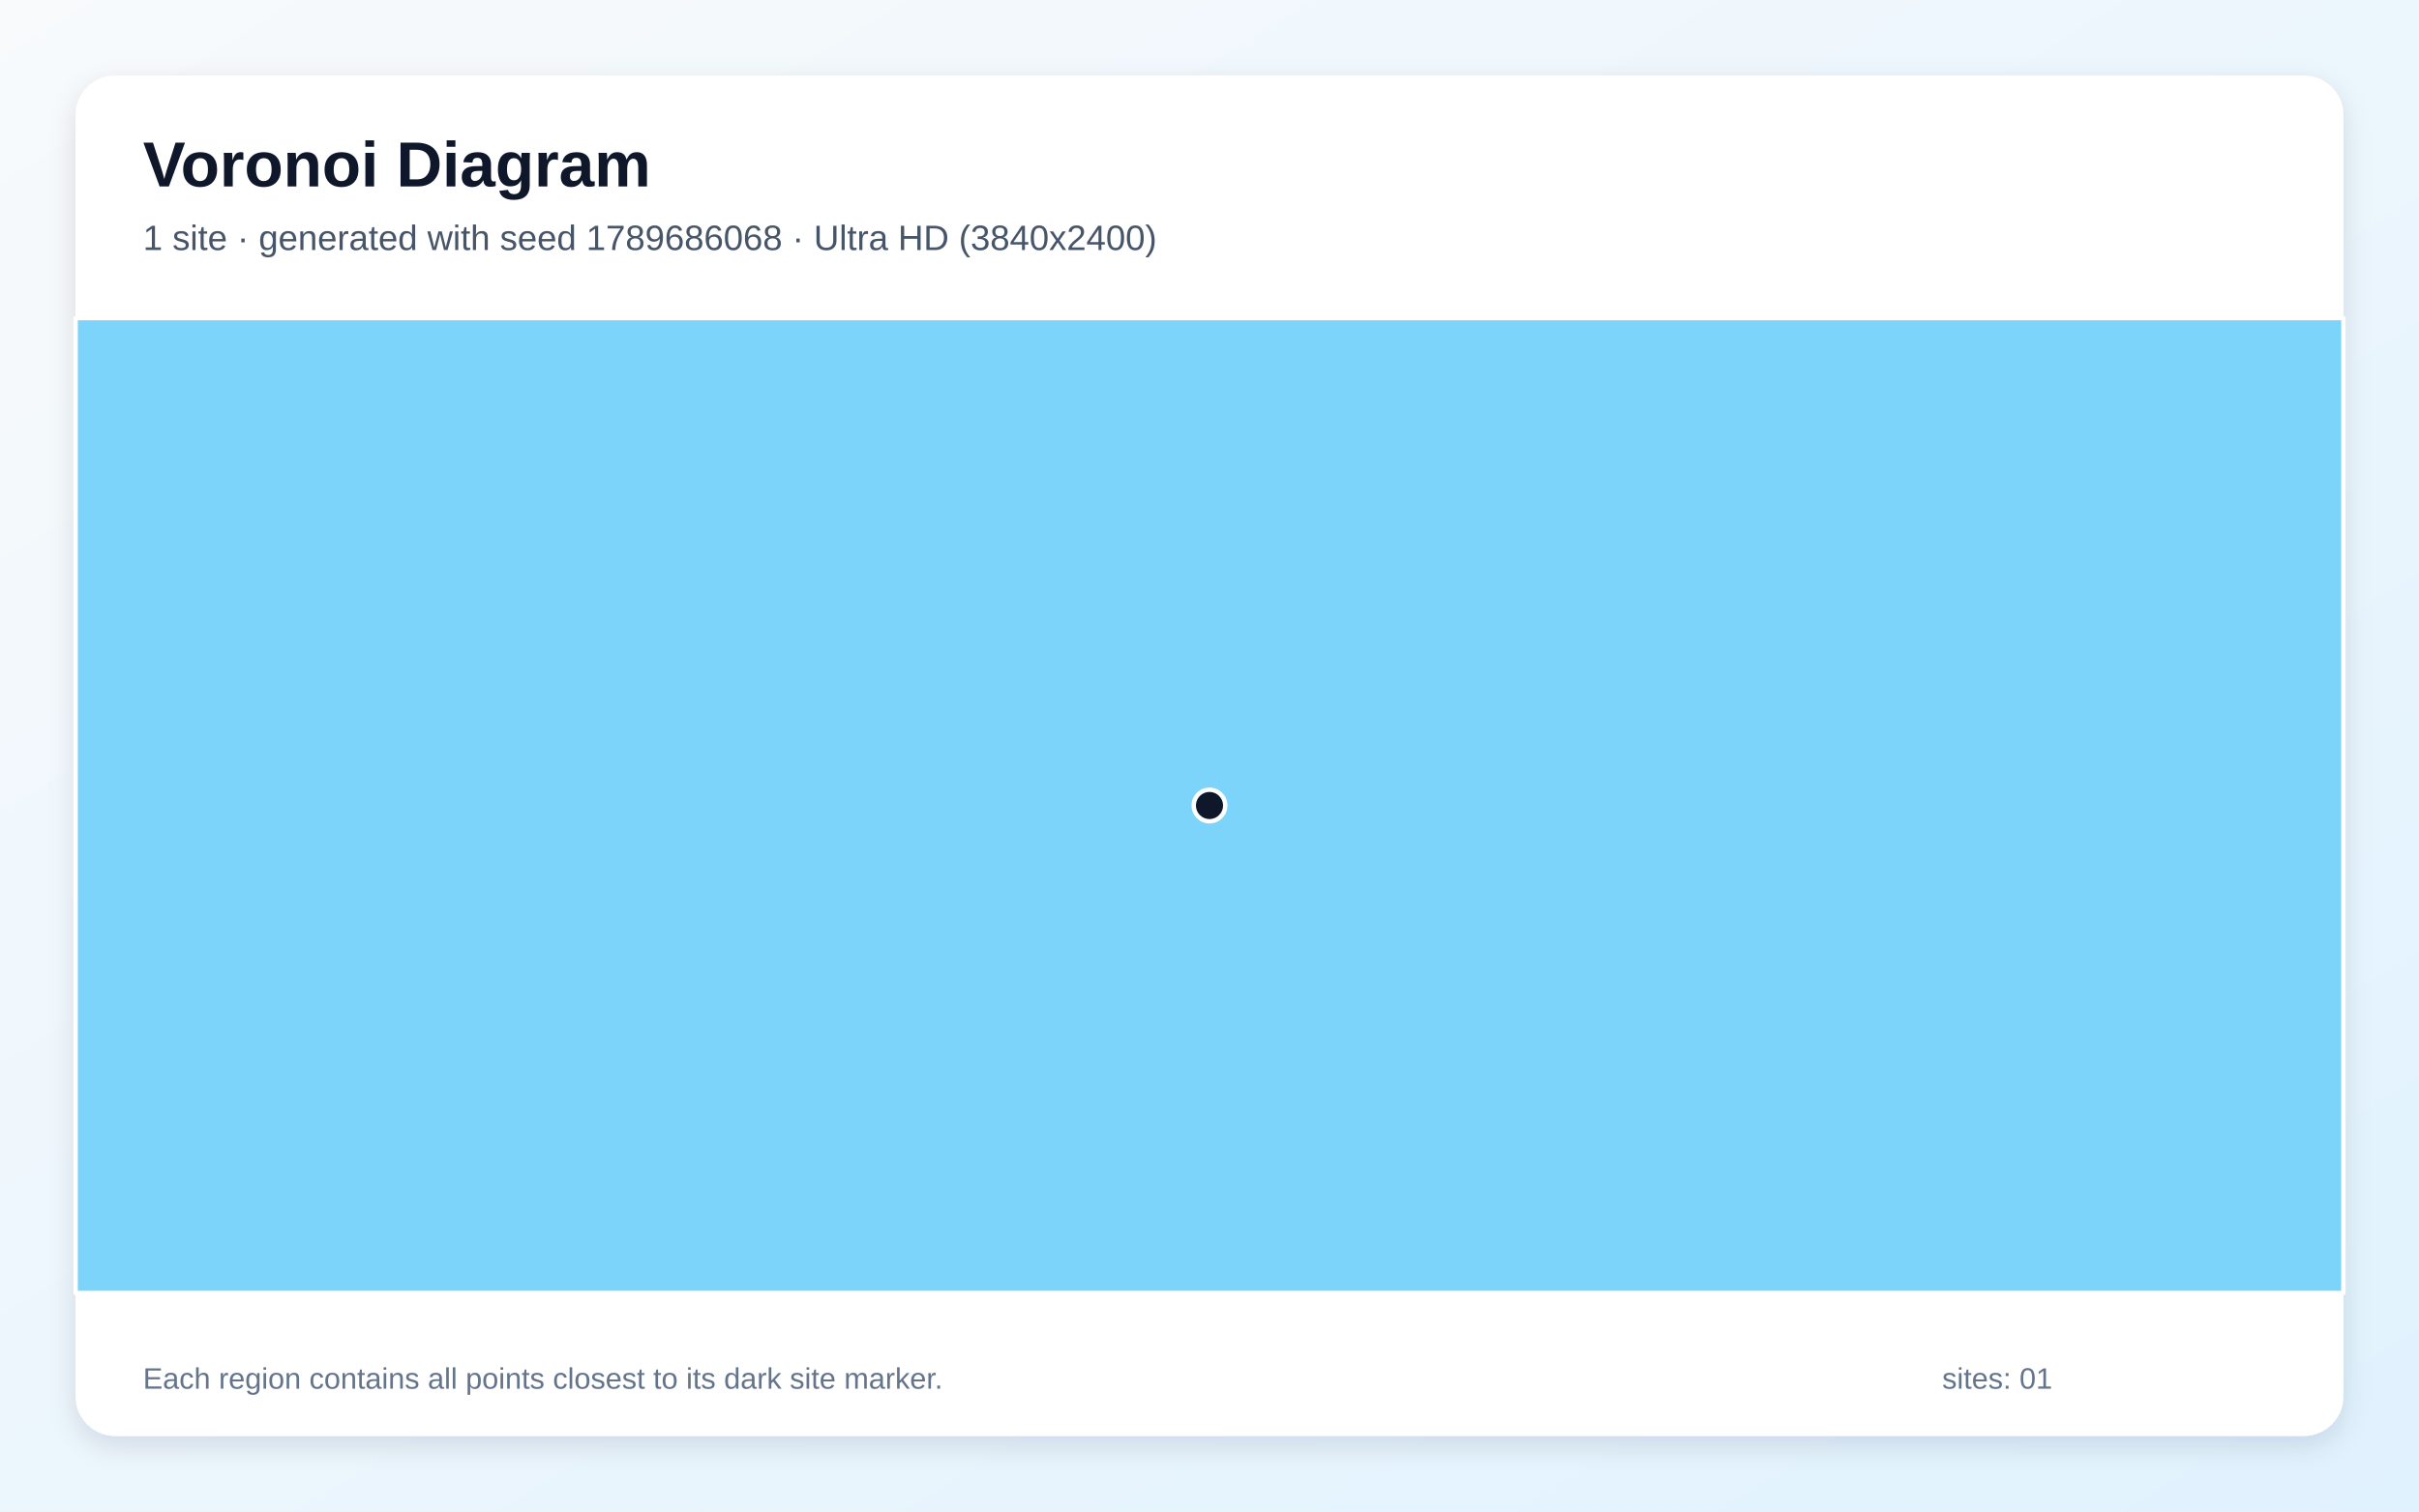
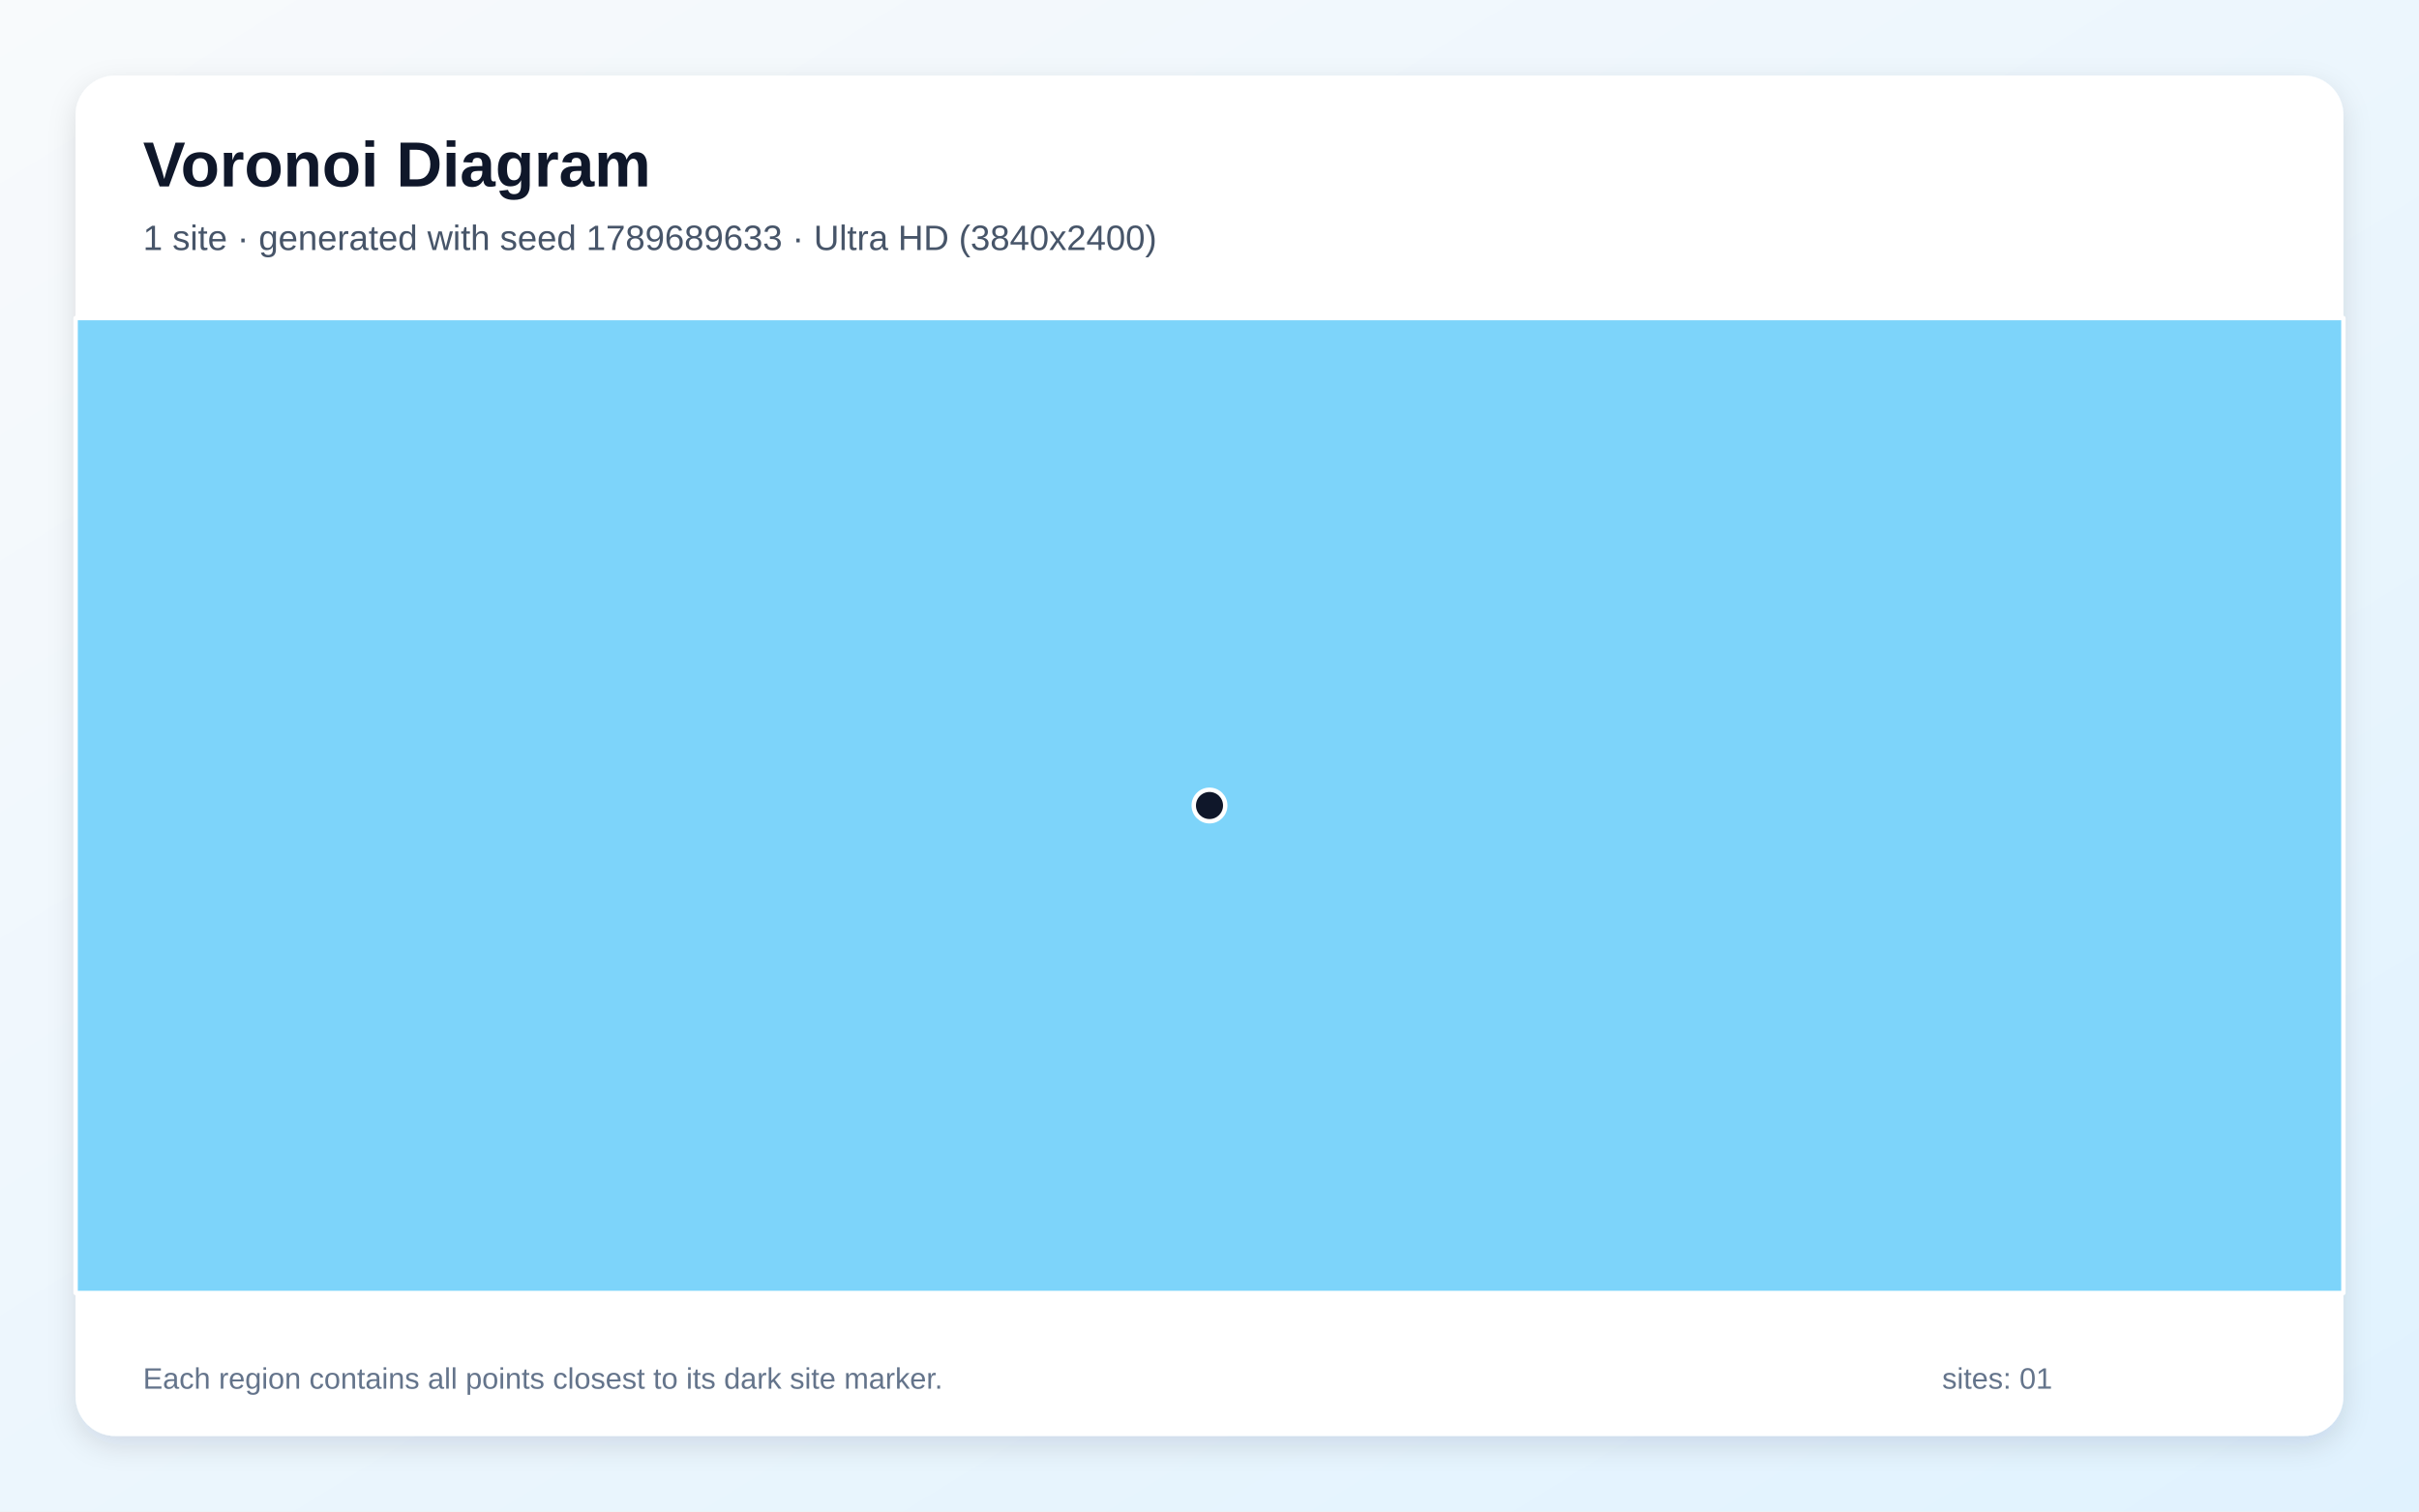
<svg xmlns="http://www.w3.org/2000/svg" width="3840" height="2400" viewBox="0 0 3840 2400" role="img" aria-labelledby="title description">
  <defs>
    <linearGradient id="background" x1="0" y1="0" x2="1" y2="1">
      <stop stop-color="#F8FAFC" />
      <stop offset="1" stop-color="#E0F2FE" />
    </linearGradient>
    <filter id="shadow" x="-5%" y="-5%" width="110%" height="110%">
      <feDropShadow dx="0" dy="15" stdDeviation="22" flood-color="#0F172A" flood-opacity=".12" />
    </filter>
  </defs>
  <rect width="3840" height="2400" fill="url(#background)" />
  <rect x="120" y="120" width="3600" height="2160" rx="63" fill="#FFFFFF" filter="url(#shadow)" />
  <g font-family="Arial, sans-serif">
    <text x="227" y="296" font-size="101" font-weight="700" fill="#0F172A">Voronoi Diagram</text>
-     <text x="227" y="397" font-size="56" fill="#475569">1 site · generated with seed 1789686068 · Ultra HD (3840x2400)</text>
+     <text x="227" y="397" font-size="56" fill="#475569">1 site · generated with seed 1789689633 · Ultra HD (3840x2400)</text>
  </g>
  <g stroke="#FFFFFF" stroke-width="7" stroke-linejoin="round">
    <polygon points="120.0,505.0 3720.0,505.0 3720.0,2053.0 120.0,2053.0" fill="#38BDF8" fill-opacity="0.65" />
  </g>
  <g>
    <circle cx="1920.0" cy="1279.0" r="25" fill="#0F172A" stroke="#FFFFFF" stroke-width="7" />
  </g>
  <g font-family="Arial, sans-serif" font-size="47" fill="#64748B">
    <text x="227" y="2205">Each region contains all points closest to its dark site marker.</text>
    <text x="3083" y="2205">sites: 01</text>
  </g>
</svg>
